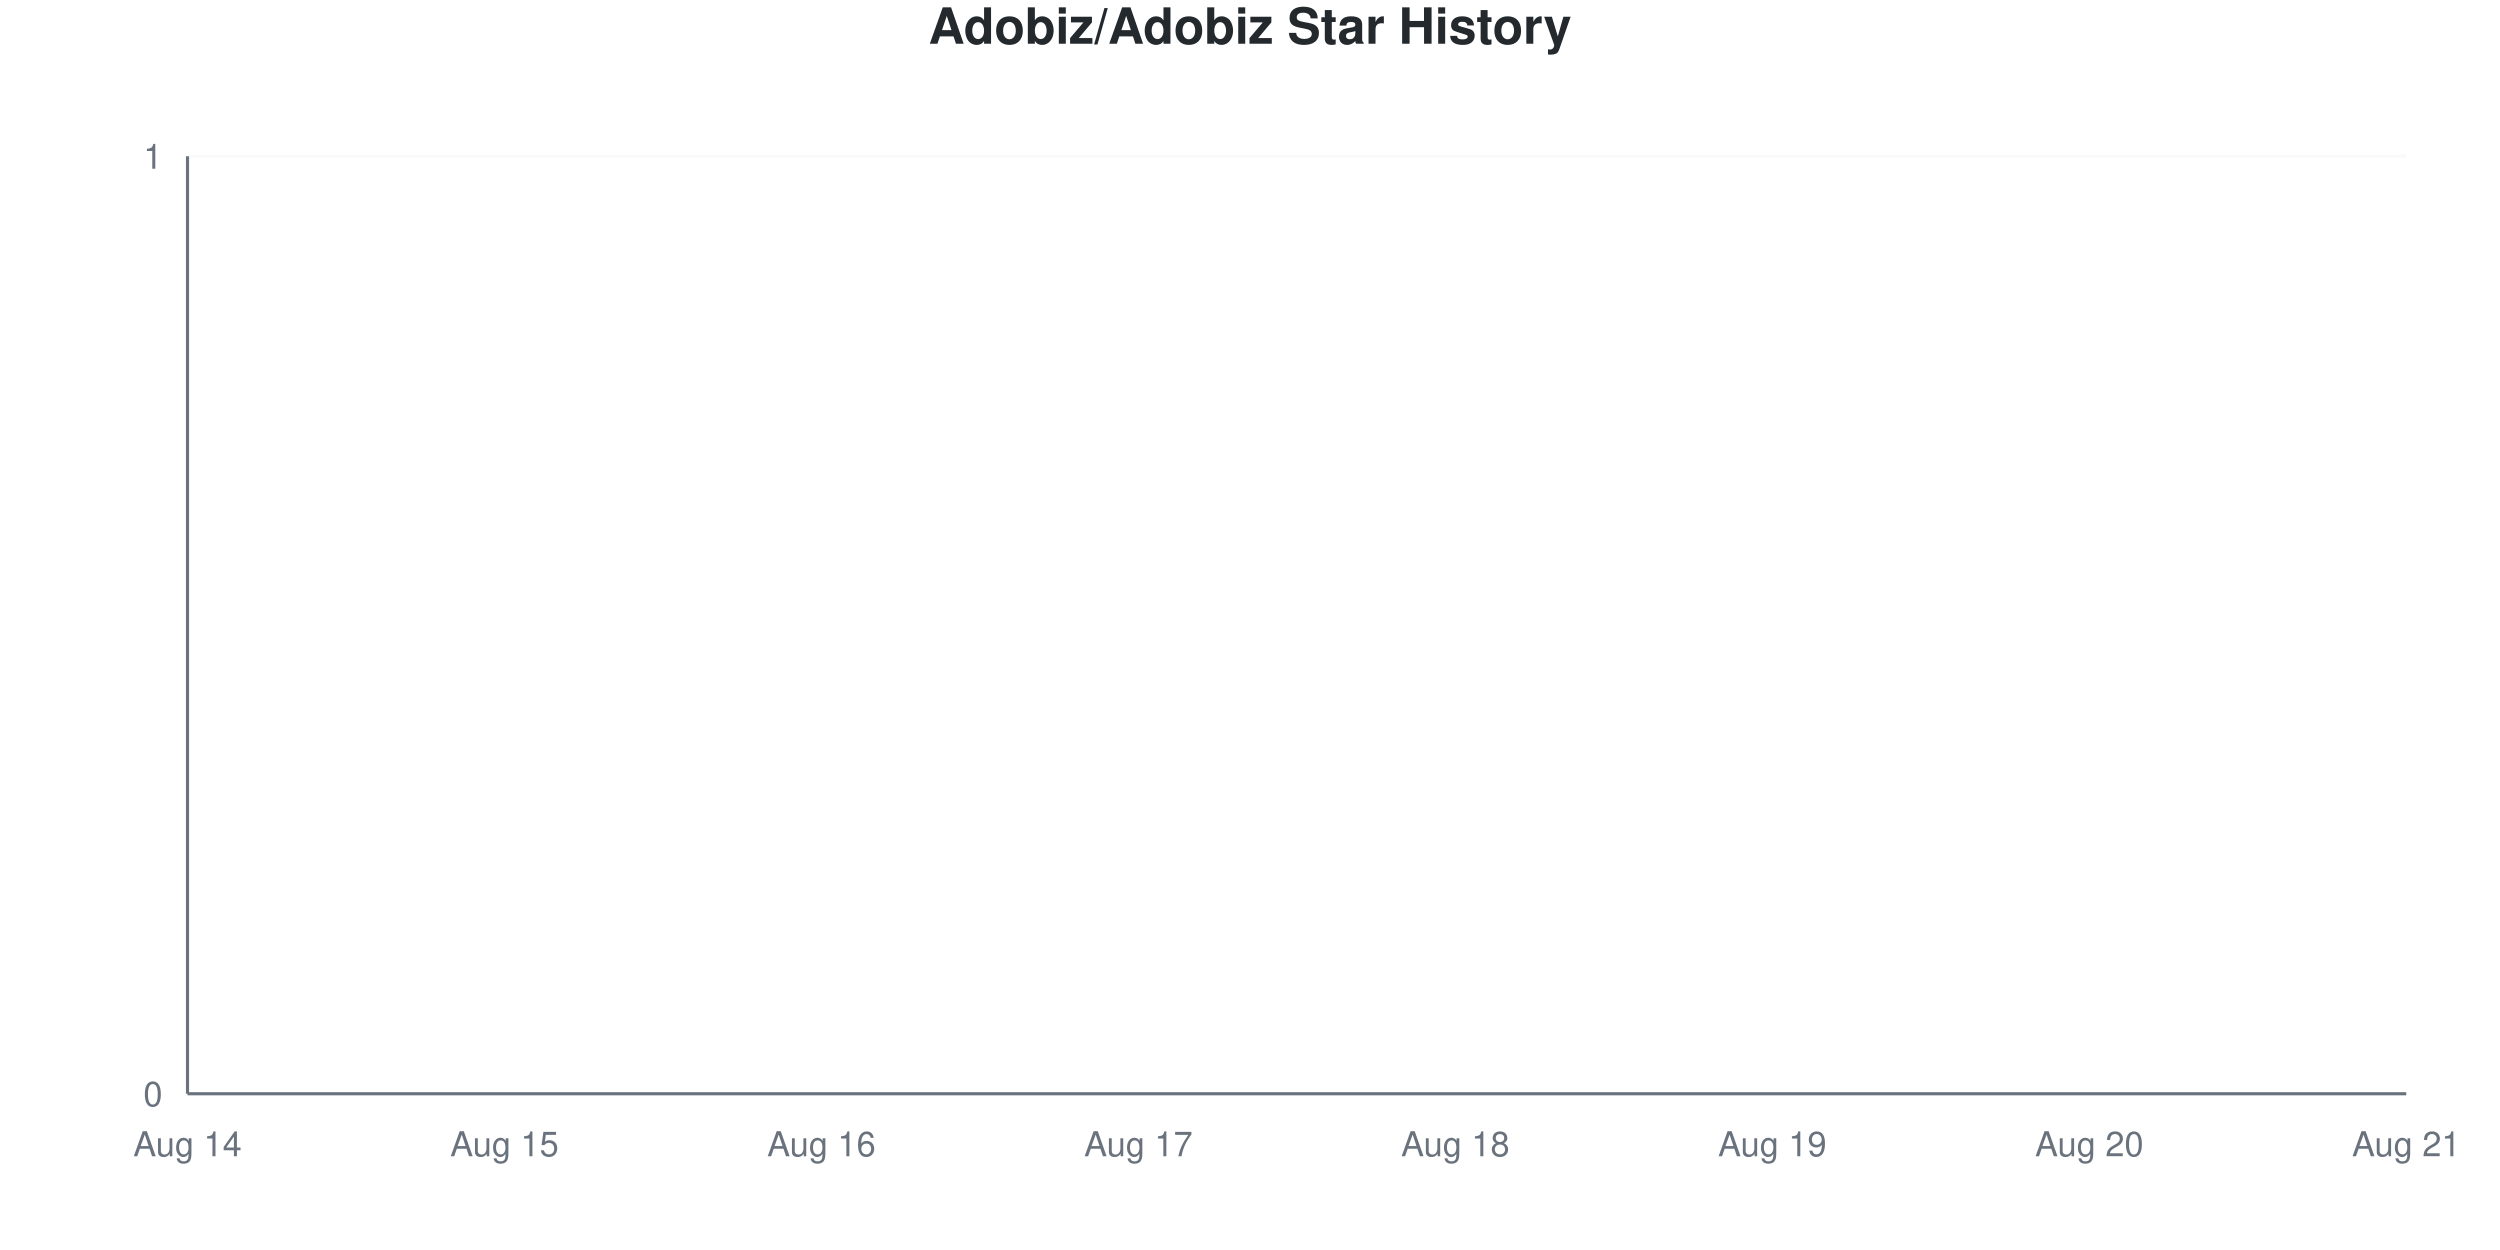
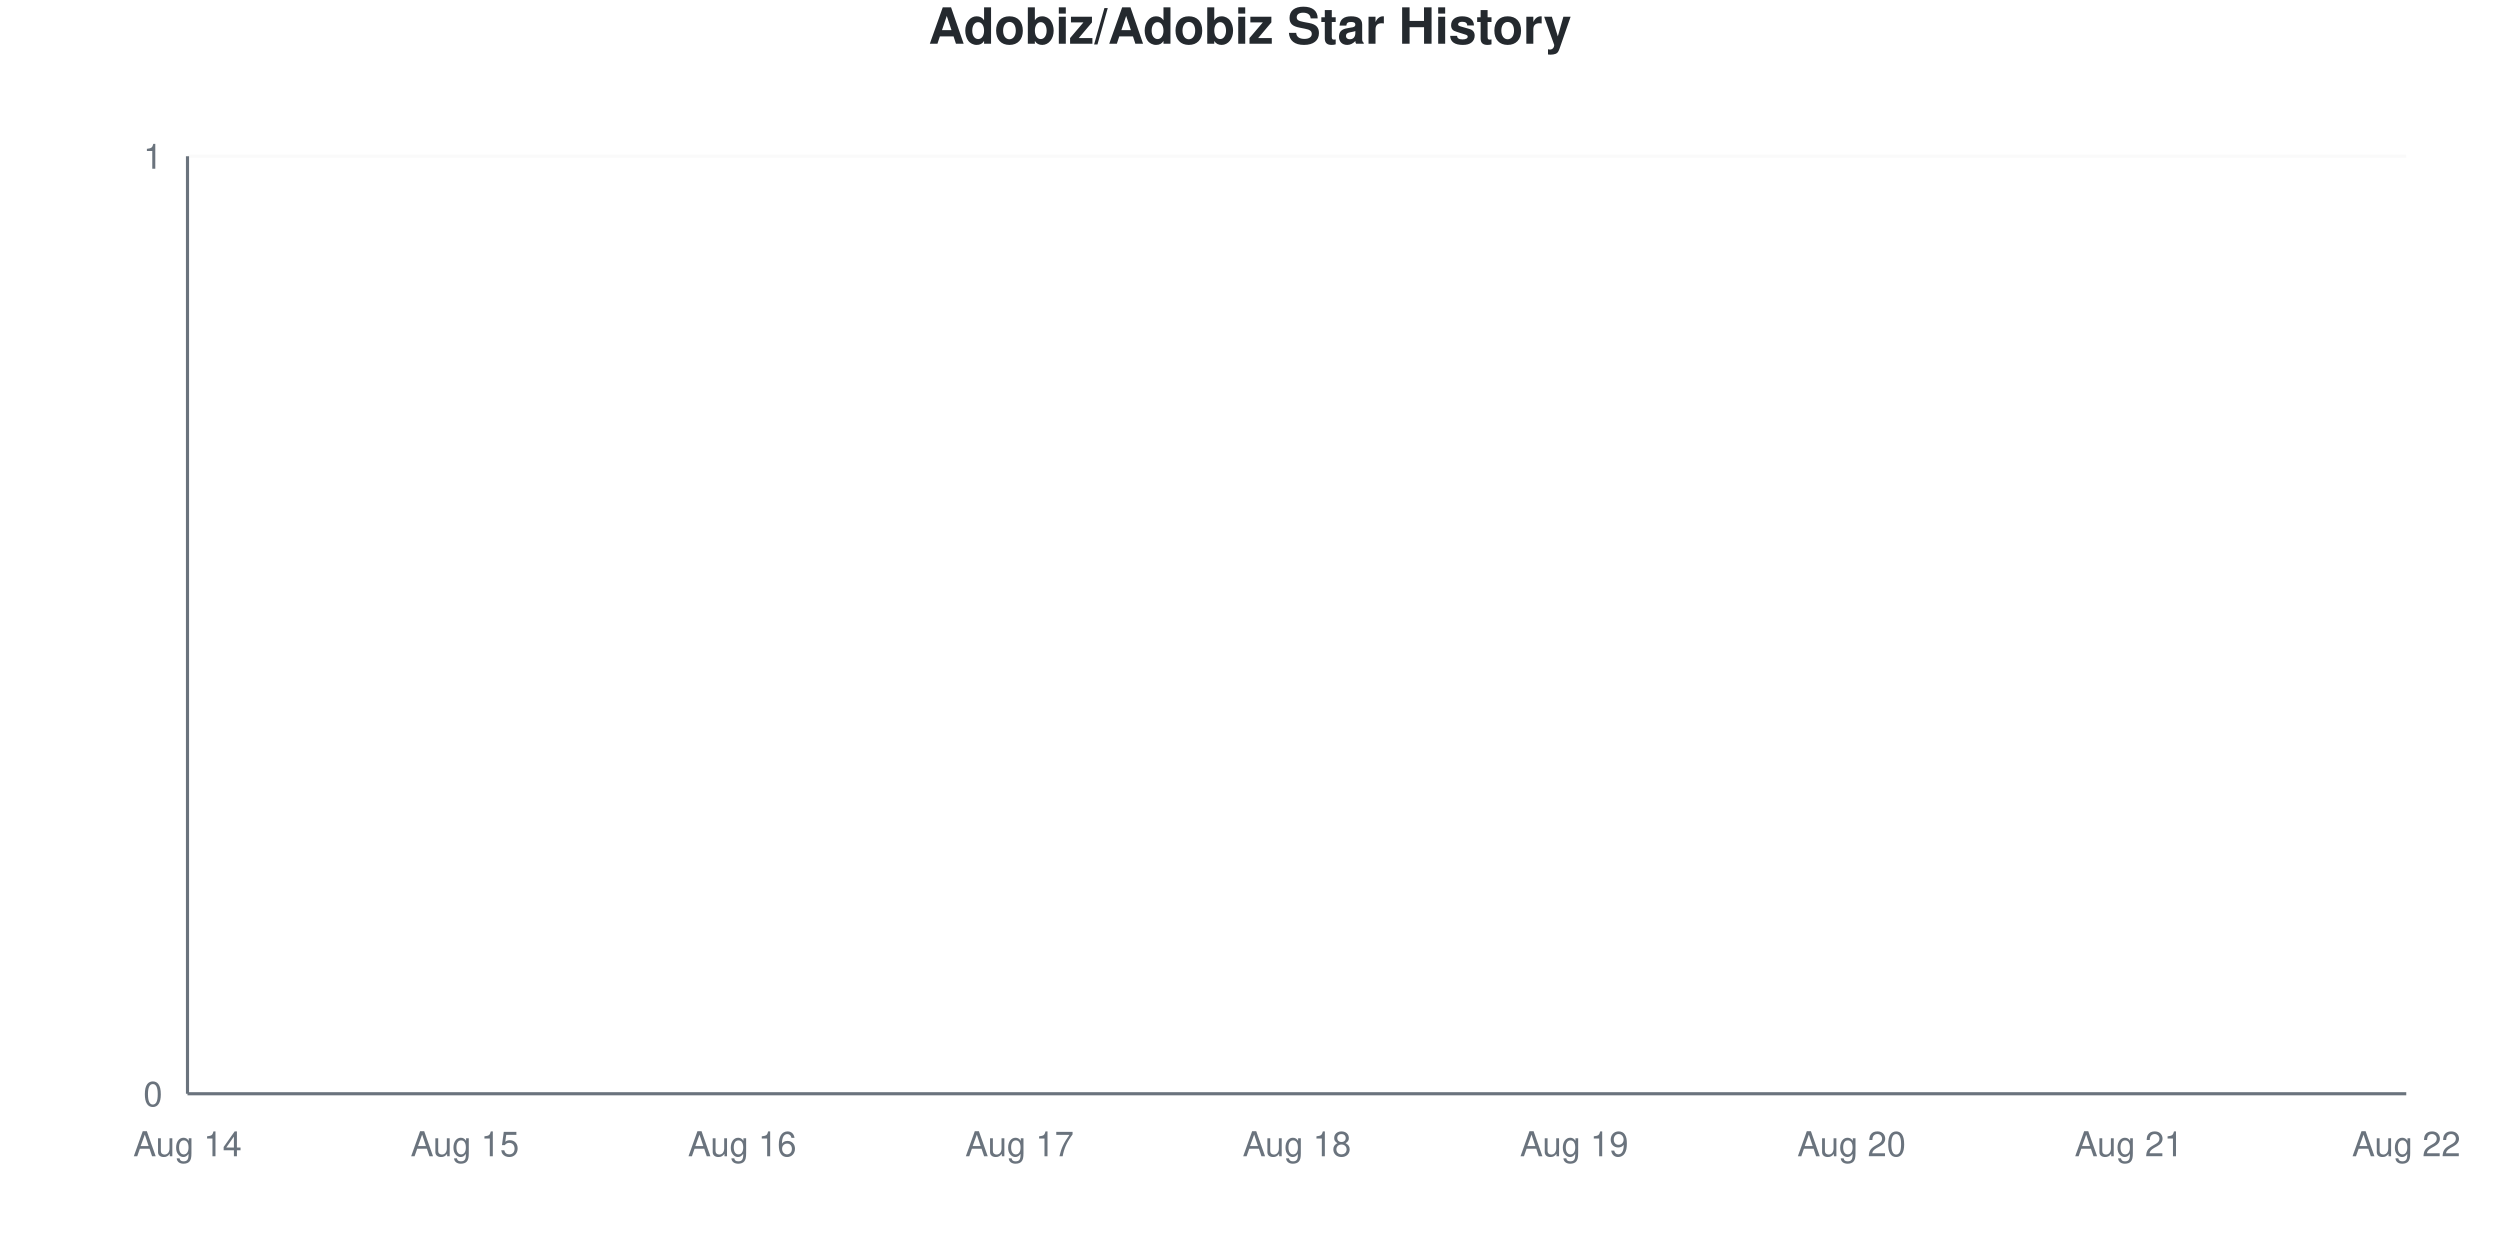
<svg xmlns="http://www.w3.org/2000/svg" viewBox="0 0 800 400" width="800" height="400">
  <style>
    @keyframes drawLine {
      to { stroke-dashoffset: 0; }
    }
    @keyframes fadeInPoint {
      from { opacity: 0; }
      to { opacity: 1; }
    }
    .data-line-0 {
      stroke-dasharray: 1065;
      stroke-dashoffset: 1065;
      animation: drawLine 2s ease-out forwards;
    }
    .data-point {
      opacity: 0;
      animation: fadeInPoint 0.5s ease-out forwards;
    }
    .chart-bg { fill: #fff; }
    .chart-text { fill: #24292e; }
    .chart-muted { fill: #6a737d; }
    .chart-grid { stroke: #eee; }
    .chart-axis { stroke: #6a737d; }
    @media (prefers-color-scheme: dark) {
      .chart-bg { fill: #0d1117; }
      .chart-text { fill: #e6edf3; }
      .chart-muted { fill: #8b949e; }
      .chart-grid { stroke: #21262d; }
      .chart-axis { stroke: #8b949e; }
    }
  </style>
  <rect width="800" height="400" class="chart-bg" />
  <text x="400" y="14" text-anchor="middle" class="chart-text" font-size="16" font-weight="bold" font-family="-apple-system, BlinkMacSystemFont, 'Segoe UI', Helvetica, Arial, sans-serif">Adobiz/Adobiz Star History</text>
  <g class="grid">
    <line x1="60" y1="350" x2="770" y2="350" class="chart-grid" stroke-opacity="0.3" />
    <text x="52" y="354" text-anchor="end" class="chart-muted" font-size="11" font-family="-apple-system, BlinkMacSystemFont, 'Segoe UI', Helvetica, Arial, sans-serif">0</text>
    <line x1="60" y1="50" x2="770" y2="50" class="chart-grid" stroke-opacity="0.3" />
    <text x="52" y="54" text-anchor="end" class="chart-muted" font-size="11" font-family="-apple-system, BlinkMacSystemFont, 'Segoe UI', Helvetica, Arial, sans-serif">1</text>
  </g>
  <g class="milestones">
    
  </g>
  <g class="x-axis">
    <text x="60" y="370" text-anchor="middle" class="chart-muted" font-size="11" font-family="-apple-system, BlinkMacSystemFont, 'Segoe UI', Helvetica, Arial, sans-serif">Aug 14</text>
-     <text x="161.429" y="370" text-anchor="middle" class="chart-muted" font-size="11" font-family="-apple-system, BlinkMacSystemFont, 'Segoe UI', Helvetica, Arial, sans-serif">Aug 15</text>
-     <text x="262.857" y="370" text-anchor="middle" class="chart-muted" font-size="11" font-family="-apple-system, BlinkMacSystemFont, 'Segoe UI', Helvetica, Arial, sans-serif">Aug 16</text>
-     <text x="364.286" y="370" text-anchor="middle" class="chart-muted" font-size="11" font-family="-apple-system, BlinkMacSystemFont, 'Segoe UI', Helvetica, Arial, sans-serif">Aug 17</text>
-     <text x="465.714" y="370" text-anchor="middle" class="chart-muted" font-size="11" font-family="-apple-system, BlinkMacSystemFont, 'Segoe UI', Helvetica, Arial, sans-serif">Aug 18</text>
-     <text x="567.143" y="370" text-anchor="middle" class="chart-muted" font-size="11" font-family="-apple-system, BlinkMacSystemFont, 'Segoe UI', Helvetica, Arial, sans-serif">Aug 19</text>
-     <text x="668.571" y="370" text-anchor="middle" class="chart-muted" font-size="11" font-family="-apple-system, BlinkMacSystemFont, 'Segoe UI', Helvetica, Arial, sans-serif">Aug 20</text>
-     <text x="770" y="370" text-anchor="middle" class="chart-muted" font-size="11" font-family="-apple-system, BlinkMacSystemFont, 'Segoe UI', Helvetica, Arial, sans-serif">Aug 21</text>
+     <text x="148.75" y="370" text-anchor="middle" class="chart-muted" font-size="11" font-family="-apple-system, BlinkMacSystemFont, 'Segoe UI', Helvetica, Arial, sans-serif">Aug 15</text>
+     <text x="237.5" y="370" text-anchor="middle" class="chart-muted" font-size="11" font-family="-apple-system, BlinkMacSystemFont, 'Segoe UI', Helvetica, Arial, sans-serif">Aug 16</text>
+     <text x="326.25" y="370" text-anchor="middle" class="chart-muted" font-size="11" font-family="-apple-system, BlinkMacSystemFont, 'Segoe UI', Helvetica, Arial, sans-serif">Aug 17</text>
+     <text x="415" y="370" text-anchor="middle" class="chart-muted" font-size="11" font-family="-apple-system, BlinkMacSystemFont, 'Segoe UI', Helvetica, Arial, sans-serif">Aug 18</text>
+     <text x="503.75" y="370" text-anchor="middle" class="chart-muted" font-size="11" font-family="-apple-system, BlinkMacSystemFont, 'Segoe UI', Helvetica, Arial, sans-serif">Aug 19</text>
+     <text x="592.5" y="370" text-anchor="middle" class="chart-muted" font-size="11" font-family="-apple-system, BlinkMacSystemFont, 'Segoe UI', Helvetica, Arial, sans-serif">Aug 20</text>
+     <text x="681.25" y="370" text-anchor="middle" class="chart-muted" font-size="11" font-family="-apple-system, BlinkMacSystemFont, 'Segoe UI', Helvetica, Arial, sans-serif">Aug 21</text>
+     <text x="770" y="370" text-anchor="middle" class="chart-muted" font-size="11" font-family="-apple-system, BlinkMacSystemFont, 'Segoe UI', Helvetica, Arial, sans-serif">Aug 22</text>
  </g>
  <line x1="60" y1="50" x2="60" y2="350" class="chart-axis" stroke-width="1" />
  <line x1="60" y1="350" x2="770" y2="350" class="chart-axis" stroke-width="1" />
-   <path d="M60,350 L60,350 C93.81,350 127.619,350 161.429,350 C195.238,350 229.048,350 262.857,350 C296.667,350 330.476,350 364.286,350 C398.095,350 431.905,350 465.714,350 C499.524,350 533.333,350 567.143,350 C600.952,350 634.762,350 668.571,350 C702.381,350 736.19,350 770,350 L770,350 L60,350 Z" fill="#dfb317" fill-opacity="0.1" />
-   <path d="M60,350 L60,350 C93.81,350 127.619,350 161.429,350 C195.238,350 229.048,350 262.857,350 C296.667,350 330.476,350 364.286,350 C398.095,350 431.905,350 465.714,350 C499.524,350 533.333,350 567.143,350 C600.952,350 634.762,350 668.571,350 C702.381,350 736.19,350 770,350" fill="none" stroke="#dfb317" stroke-width="2.5" class="data-line-0" />
+   <path d="M60,350 L60,350 C89.583,350 119.167,350 148.75,350 C178.333,350 207.917,350 237.5,350 C267.083,350 296.667,350 326.25,350 C355.833,350 385.417,350 415,350 C444.583,350 474.167,350 503.75,350 C533.333,350 562.917,350 592.5,350 C622.083,350 651.667,350 681.25,350 C710.833,350 740.417,350 770,350 L770,350 L60,350 Z" fill="#dfb317" fill-opacity="0.1" />
+   <path d="M60,350 L60,350 C89.583,350 119.167,350 148.75,350 C178.333,350 207.917,350 237.5,350 C267.083,350 296.667,350 326.25,350 C355.833,350 385.417,350 415,350 C444.583,350 474.167,350 503.75,350 C533.333,350 562.917,350 592.5,350 C622.083,350 651.667,350 681.25,350 C710.833,350 740.417,350 770,350" fill="none" stroke="#dfb317" stroke-width="2.5" class="data-line-0" />
  <g class="points">
    <circle cx="60" cy="350" r="4" fill="#dfb317" class="data-point" style="animation-delay: 1.50s" />
-     <circle cx="161.429" cy="350" r="4" fill="#dfb317" class="data-point" style="animation-delay: 1.55s" />
-     <circle cx="262.857" cy="350" r="4" fill="#dfb317" class="data-point" style="animation-delay: 1.60s" />
-     <circle cx="364.286" cy="350" r="4" fill="#dfb317" class="data-point" style="animation-delay: 1.65s" />
-     <circle cx="465.714" cy="350" r="4" fill="#dfb317" class="data-point" style="animation-delay: 1.70s" />
-     <circle cx="567.143" cy="350" r="4" fill="#dfb317" class="data-point" style="animation-delay: 1.75s" />
-     <circle cx="668.571" cy="350" r="4" fill="#dfb317" class="data-point" style="animation-delay: 1.80s" />
-     <circle cx="770" cy="350" r="4" fill="#dfb317" class="data-point" style="animation-delay: 1.85s" />
+     <circle cx="148.75" cy="350" r="4" fill="#dfb317" class="data-point" style="animation-delay: 1.55s" />
+     <circle cx="237.5" cy="350" r="4" fill="#dfb317" class="data-point" style="animation-delay: 1.60s" />
+     <circle cx="326.25" cy="350" r="4" fill="#dfb317" class="data-point" style="animation-delay: 1.65s" />
+     <circle cx="415" cy="350" r="4" fill="#dfb317" class="data-point" style="animation-delay: 1.70s" />
+     <circle cx="503.75" cy="350" r="4" fill="#dfb317" class="data-point" style="animation-delay: 1.75s" />
+     <circle cx="592.5" cy="350" r="4" fill="#dfb317" class="data-point" style="animation-delay: 1.80s" />
+     <circle cx="681.25" cy="350" r="4" fill="#dfb317" class="data-point" style="animation-delay: 1.85s" />
+     <circle cx="770" cy="350" r="4" fill="#dfb317" class="data-point" style="animation-delay: 1.90s" />
  </g>
</svg>
